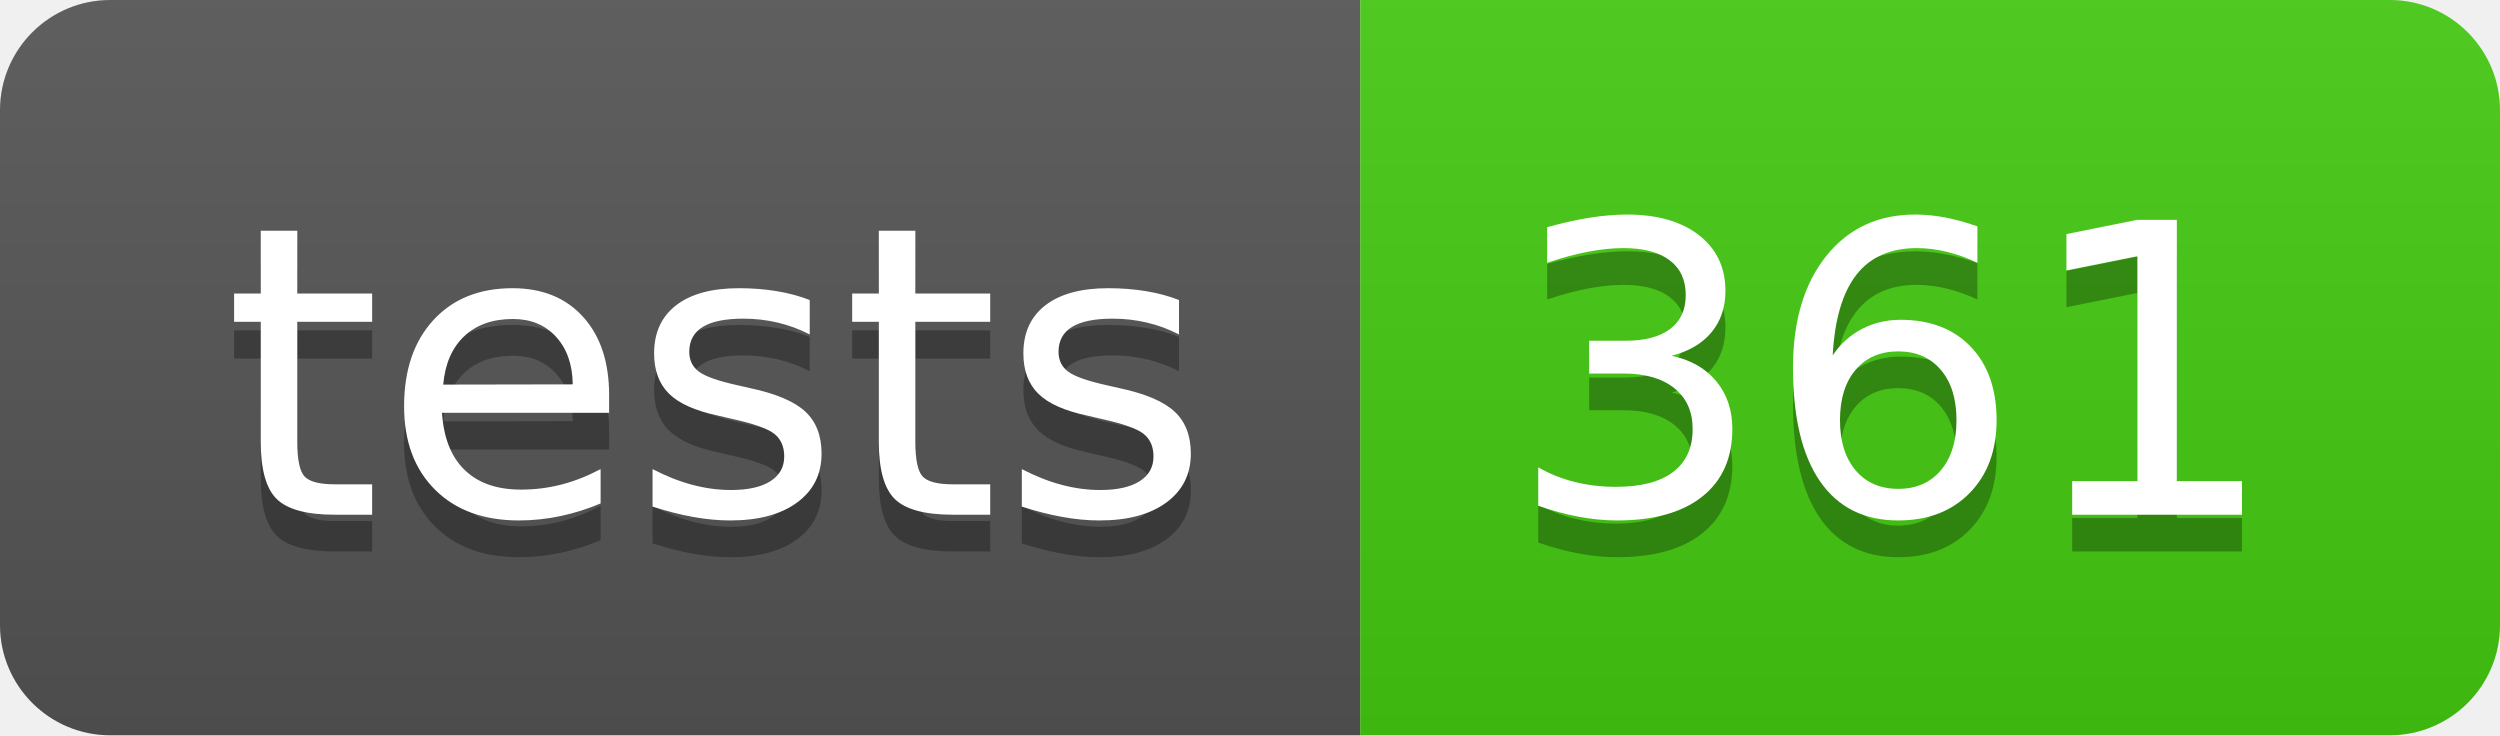
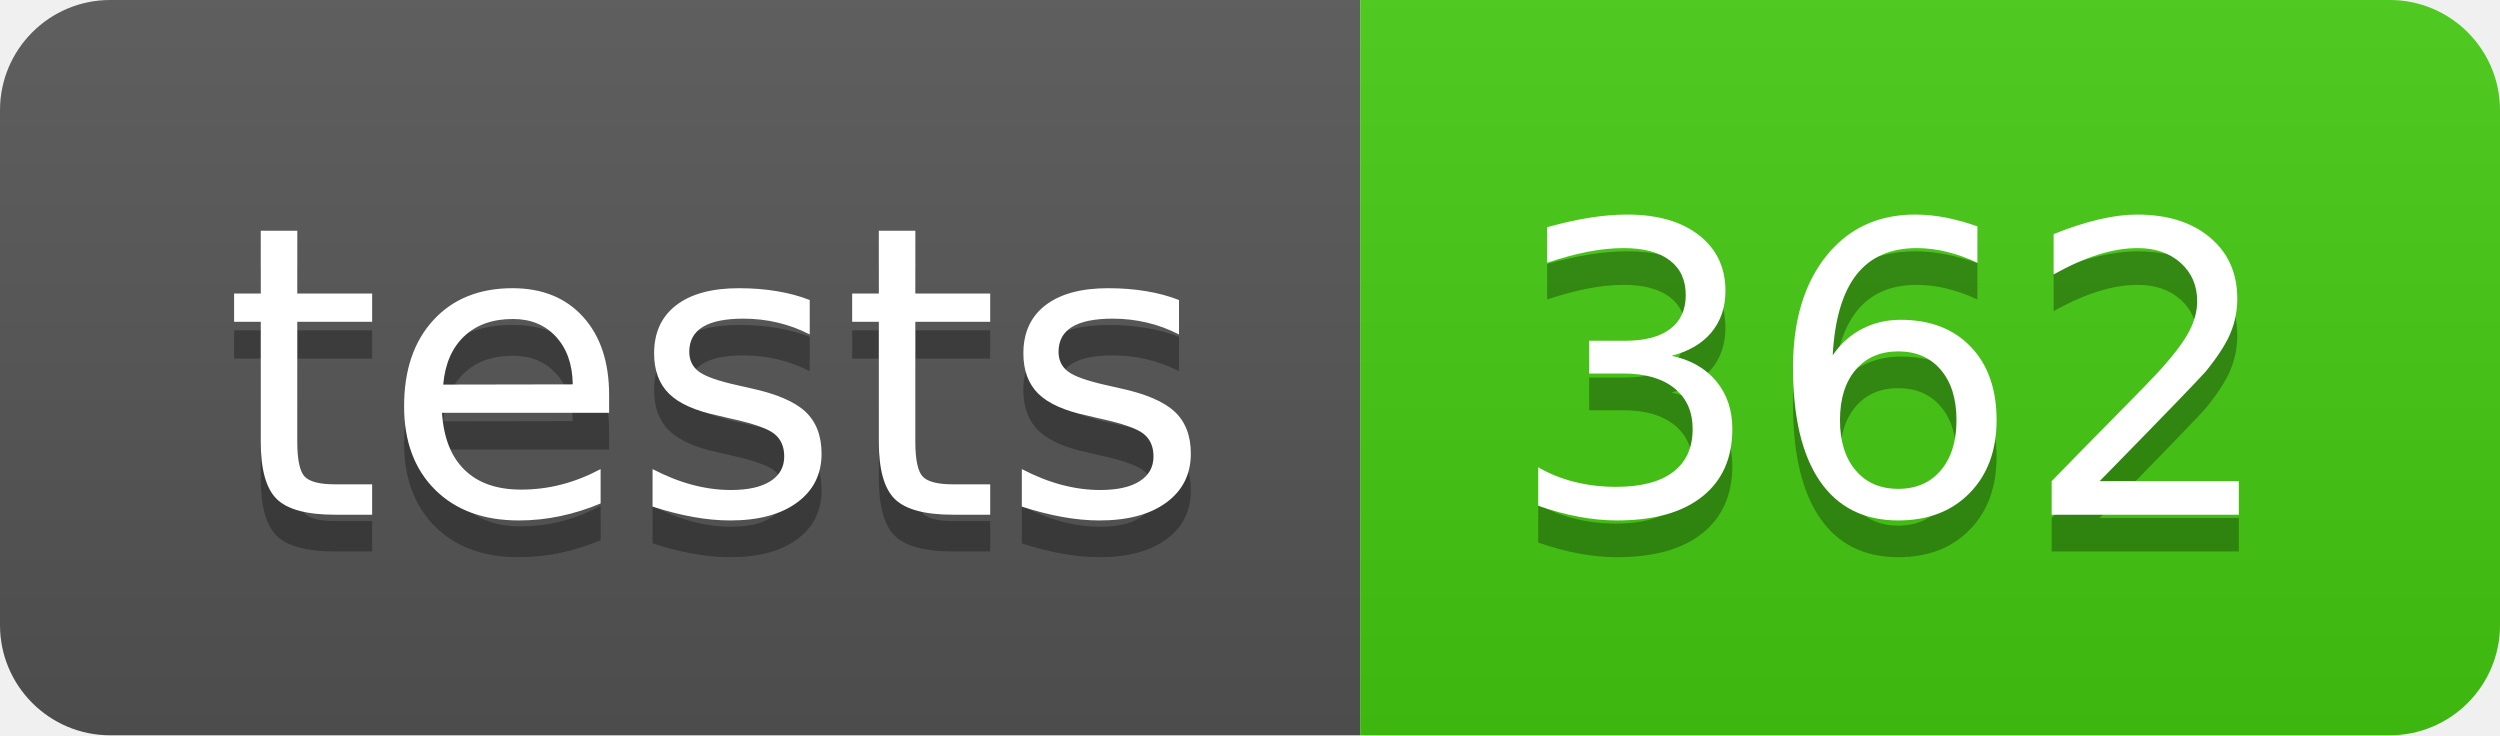
- <svg xmlns="http://www.w3.org/2000/svg" width="68" height="20" role="img" aria-label="tests: 361">
+ <svg xmlns="http://www.w3.org/2000/svg" width="68" height="20" role="img" aria-label="tests: 362">
  <linearGradient id="s" x2="0" y2="100%">
    <stop offset="0" stop-color="#bbb" stop-opacity=".1" />
    <stop offset="1" stop-opacity=".1" />
  </linearGradient>
  <clipPath id="r">
    <rect width="68" height="20" rx="3" fill="#fff" />
  </clipPath>
  <g clip-path="url(#r)">
    <rect width="37" height="20" fill="#555" />
    <rect x="37" width="31" height="20" fill="#4c1" />
    <rect width="68" height="20" fill="url(#s)" />
  </g>
  <g fill="#fff" text-anchor="middle" font-family="Verdana,Geneva,DejaVu Sans,sans-serif" text-rendering="geometricPrecision" font-size="110">
    <text aria-hidden="true" x="195" y="150" fill="#010101" fill-opacity=".3" transform="scale(.1)" textLength="270">tests</text>
    <text x="195" y="140" transform="scale(.1)" fill="#fff" textLength="270">tests</text>
-     <text aria-hidden="true" x="515" y="150" fill="#010101" fill-opacity=".3" transform="scale(.1)" textLength="210">361</text>
-     <text x="515" y="140" transform="scale(.1)" fill="#fff" textLength="210">361</text>
+     <text aria-hidden="true" x="515" y="150" fill="#010101" fill-opacity=".3" transform="scale(.1)" textLength="210">362</text>
+     <text x="515" y="140" transform="scale(.1)" fill="#fff" textLength="210">362</text>
  </g>
</svg>
